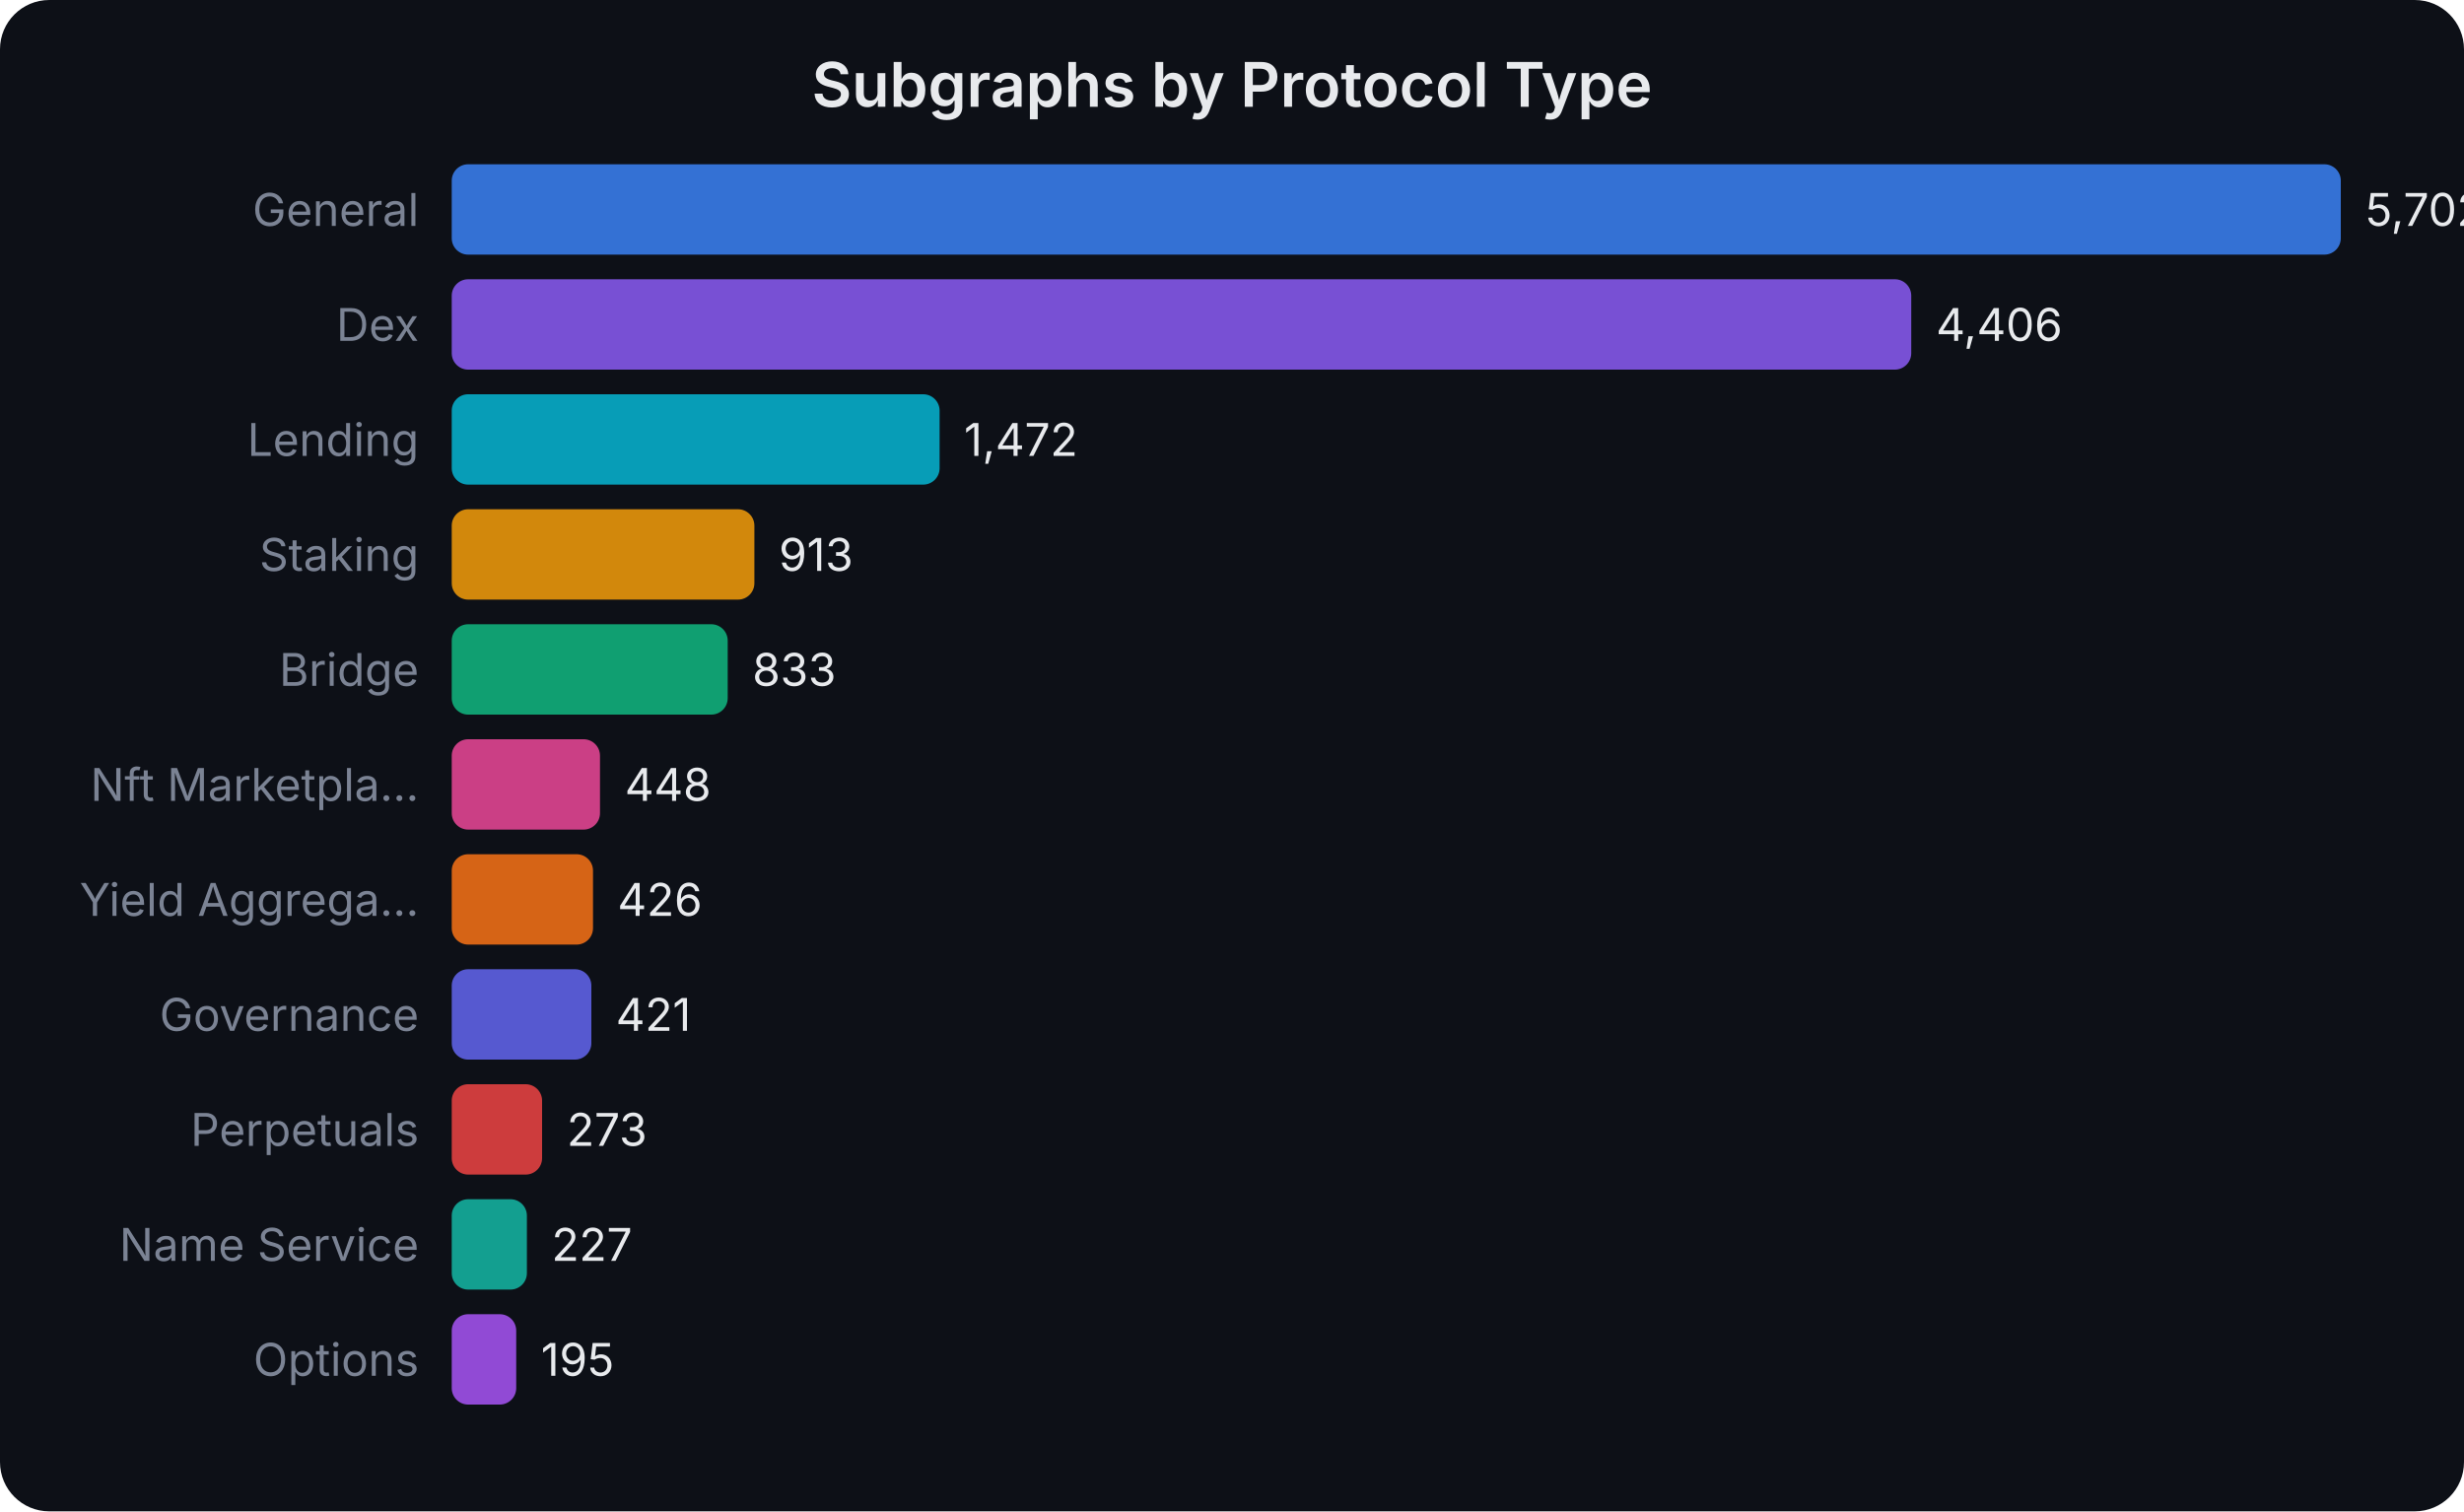
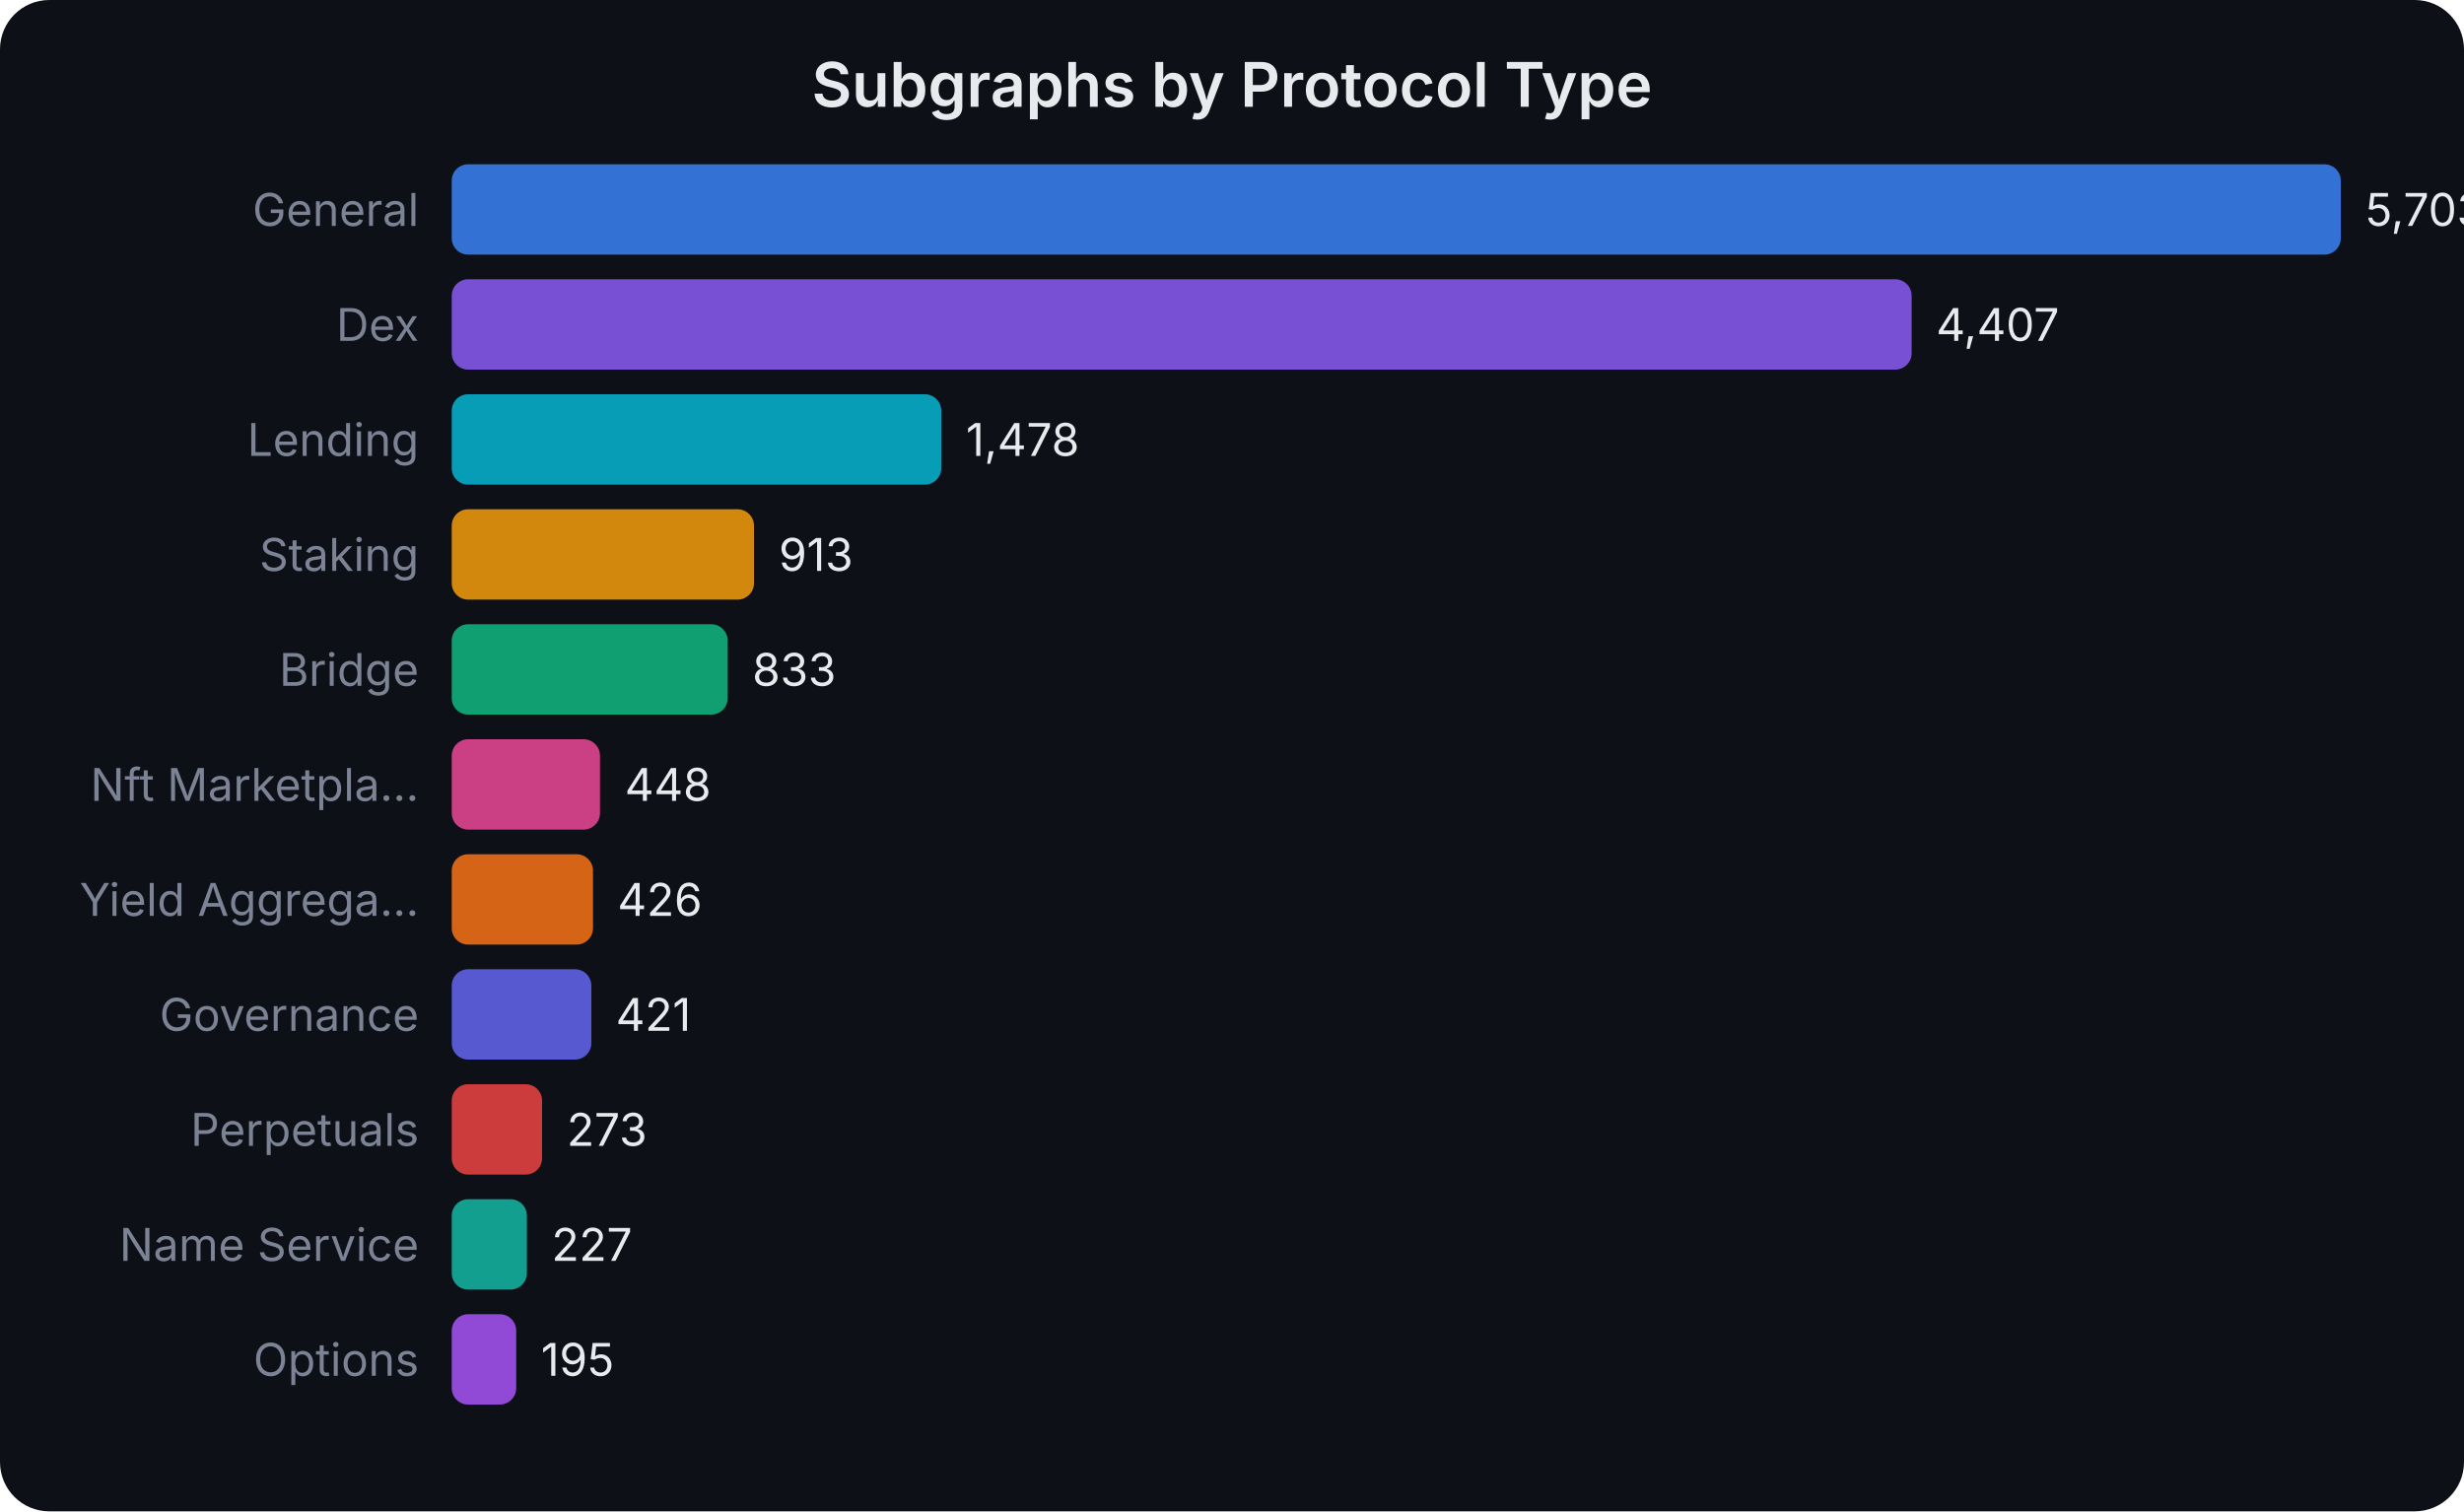
<svg xmlns="http://www.w3.org/2000/svg" width="600" height="368" viewBox="0 0 600 368" font-family="system-ui,-apple-system,sans-serif">
  <rect width="600" height="368" fill="#0d1017" rx="12" />
  <text x="300.0" y="26" text-anchor="middle" fill="#e8eaed" font-size="15" font-weight="600">Subgraphs by Protocol Type</text>
  <text x="102" y="55.0" text-anchor="end" fill="#7b8394" font-size="11">General</text>
  <rect x="110" y="40" width="460.0" height="22" rx="4" fill="#3b82f6" opacity="0.85" />
-   <text x="576.0" y="55.0" fill="#e8eaed" font-size="11">5,702</text>
+   <text x="576.0" y="55.0" fill="#e8eaed" font-size="11">5,703</text>
  <text x="102" y="83.0" text-anchor="end" fill="#7b8394" font-size="11">Dex</text>
-   <rect x="110" y="68" width="355.4" height="22" rx="4" fill="#8b5cf6" opacity="0.85" />
-   <text x="471.447" y="83.0" fill="#e8eaed" font-size="11">4,406</text>
+   <rect x="110" y="68" width="355.5" height="22" rx="4" fill="#8b5cf6" opacity="0.85" />
+   <text x="471.466" y="83.0" fill="#e8eaed" font-size="11">4,407</text>
  <text x="102" y="111.0" text-anchor="end" fill="#7b8394" font-size="11">Lending</text>
-   <rect x="110" y="96" width="118.8" height="22" rx="4" fill="#06b6d4" opacity="0.85" />
-   <text x="234.751" y="111.0" fill="#e8eaed" font-size="11">1,472</text>
+   <rect x="110" y="96" width="119.2" height="22" rx="4" fill="#06b6d4" opacity="0.85" />
+   <text x="235.214" y="111.0" fill="#e8eaed" font-size="11">1,478</text>
  <text x="102" y="139.0" text-anchor="end" fill="#7b8394" font-size="11">Staking</text>
-   <rect x="110" y="124" width="73.7" height="22" rx="4" fill="#f59e0b" opacity="0.85" />
-   <text x="189.655" y="139.0" fill="#e8eaed" font-size="11">913</text>
+   <rect x="110" y="124" width="73.6" height="22" rx="4" fill="#f59e0b" opacity="0.85" />
+   <text x="189.642" y="139.0" fill="#e8eaed" font-size="11">913</text>
  <text x="102" y="167.0" text-anchor="end" fill="#7b8394" font-size="11">Bridge</text>
  <rect x="110" y="152" width="67.2" height="22" rx="4" fill="#10b981" opacity="0.85" />
-   <text x="183.201" y="167.0" fill="#e8eaed" font-size="11">833</text>
+   <text x="183.189" y="167.0" fill="#e8eaed" font-size="11">833</text>
  <text x="102" y="195.0" text-anchor="end" fill="#7b8394" font-size="11">Nft Marketpla...</text>
  <rect x="110" y="180" width="36.1" height="22" rx="4" fill="#ec4899" opacity="0.85" />
-   <text x="152.142" y="195.0" fill="#e8eaed" font-size="11">448</text>
+   <text x="152.135" y="195.0" fill="#e8eaed" font-size="11">448</text>
  <text x="102" y="223.0" text-anchor="end" fill="#7b8394" font-size="11">Yield Aggrega...</text>
  <rect x="110" y="208" width="34.4" height="22" rx="4" fill="#f97316" opacity="0.85" />
-   <text x="150.367" y="223.0" fill="#e8eaed" font-size="11">426</text>
+   <text x="150.361" y="223.0" fill="#e8eaed" font-size="11">426</text>
  <text x="102" y="251.0" text-anchor="end" fill="#7b8394" font-size="11">Governance</text>
  <rect x="110" y="236" width="34.0" height="22" rx="4" fill="#6366f1" opacity="0.85" />
-   <text x="149.964" y="251.0" fill="#e8eaed" font-size="11">421</text>
+   <text x="149.958" y="251.0" fill="#e8eaed" font-size="11">421</text>
  <text x="102" y="279.0" text-anchor="end" fill="#7b8394" font-size="11">Perpetuals</text>
  <rect x="110" y="264" width="22.0" height="22" rx="4" fill="#ef4444" opacity="0.85" />
-   <text x="138.024" y="279.0" fill="#e8eaed" font-size="11">273</text>
+   <text x="138.02" y="279.0" fill="#e8eaed" font-size="11">273</text>
  <text x="102" y="307.0" text-anchor="end" fill="#7b8394" font-size="11">Name Service</text>
  <rect x="110" y="292" width="18.3" height="22" rx="4" fill="#14b8a6" opacity="0.85" />
-   <text x="134.313" y="307.0" fill="#e8eaed" font-size="11">227</text>
+   <text x="134.31" y="307.0" fill="#e8eaed" font-size="11">227</text>
  <text x="102" y="335.0" text-anchor="end" fill="#7b8394" font-size="11">Options</text>
  <rect x="110" y="320" width="15.7" height="22" rx="4" fill="#a855f7" opacity="0.85" />
-   <text x="131.731" y="335.0" fill="#e8eaed" font-size="11">195</text>
+   <text x="131.729" y="335.0" fill="#e8eaed" font-size="11">195</text>
</svg>
